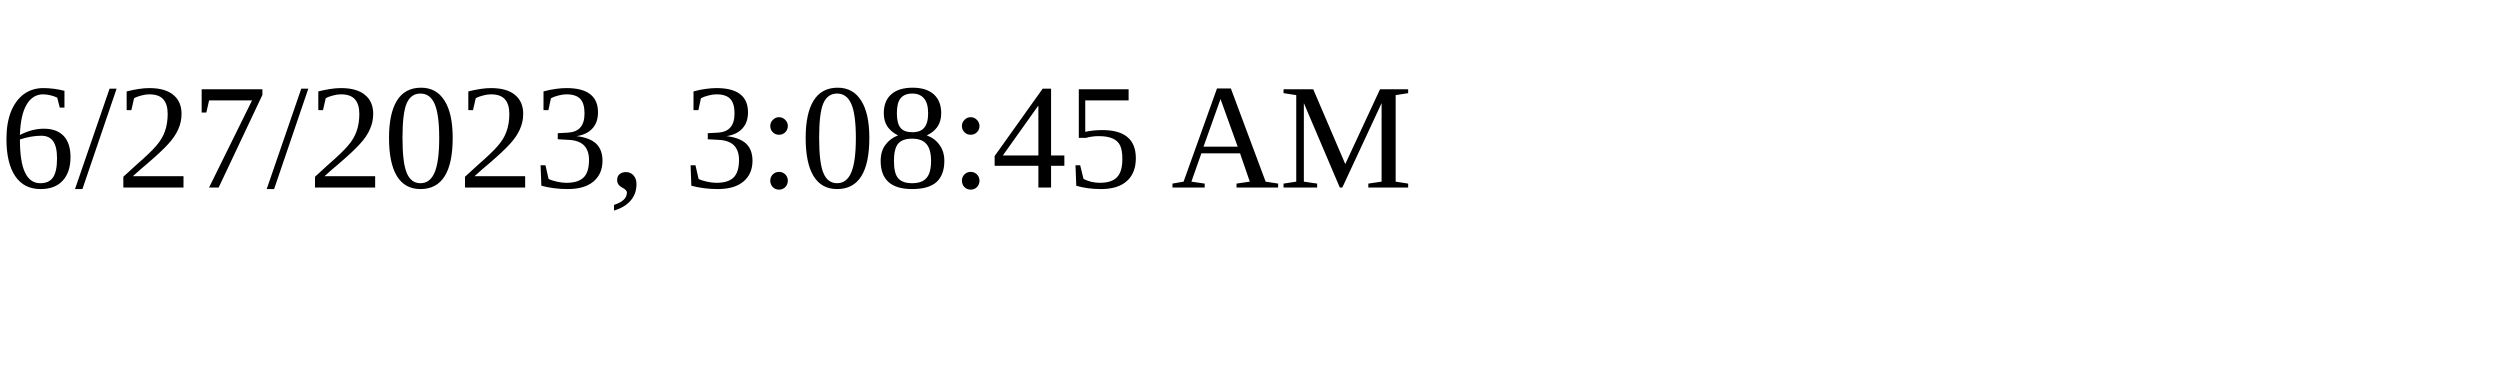
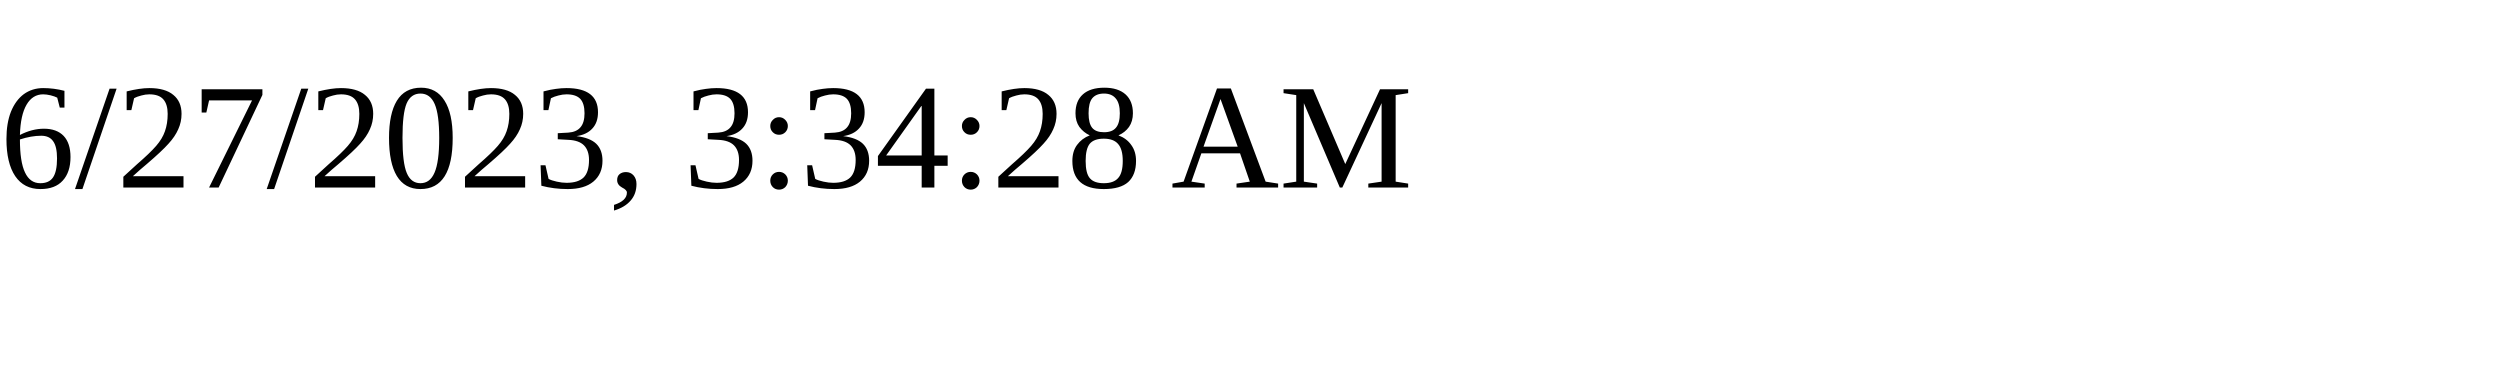
<svg xmlns="http://www.w3.org/2000/svg" height="30" width="200">
-   <text x="0" y="15">6/27/2023, 3:08:45 AM</text>
+   <text x="0" y="15">6/27/2023, 3:34:28 AM</text>
</svg>
